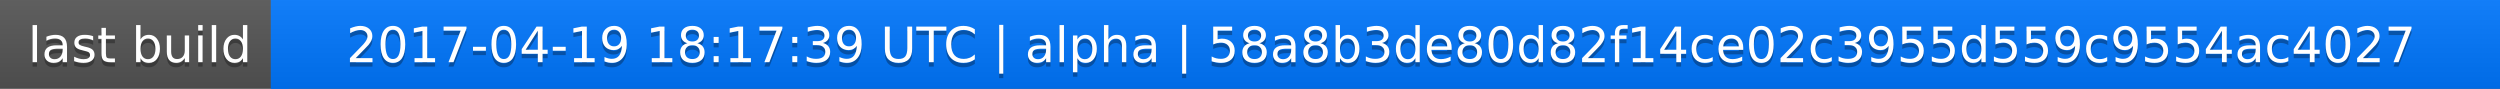
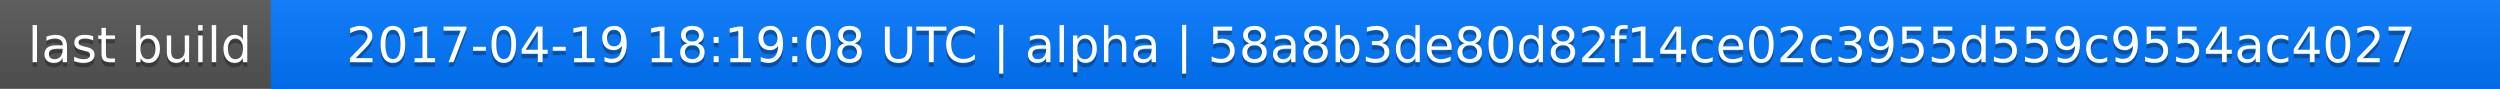
<svg xmlns="http://www.w3.org/2000/svg" width="563" height="20">
  <linearGradient id="a" x2="0" y2="100%">
    <stop offset="0" stop-color="#bbb" stop-opacity=".1" />
    <stop offset="1" stop-opacity=".1" />
  </linearGradient>
  <rect rx="0" width="563" height="20" fill="#555" />
  <rect rx="0" x="61" width="502" height="20" fill="#07f" />
  <path fill="#07f" d="M61 0h4v20h-4z" />
  <rect rx="0" width="563" height="20" fill="url(#a)" />
  <g fill="#fff" text-anchor="middle" font-family="DejaVu Sans,Verdana,Geneva,sans-serif" font-size="11">
    <text x="31.5" y="15" fill="#010101" fill-opacity=".3">last build</text>
    <text x="31.5" y="14">last build</text>
-     <text x="311" y="15" fill="#010101" fill-opacity=".3">2017-04-19 18:17:39 UTC | alpha | 58a8b3de80d82f14ce02c3955d559c9554ac4027</text>
-     <text x="311" y="14">2017-04-19 18:17:39 UTC | alpha | 58a8b3de80d82f14ce02c3955d559c9554ac4027</text>
+     <text x="311" y="15" fill="#010101" fill-opacity=".3">2017-04-19 18:19:08 UTC | alpha | 58a8b3de80d82f14ce02c3955d559c9554ac4027</text>
+     <text x="311" y="14">2017-04-19 18:19:08 UTC | alpha | 58a8b3de80d82f14ce02c3955d559c9554ac4027</text>
  </g>
</svg>
